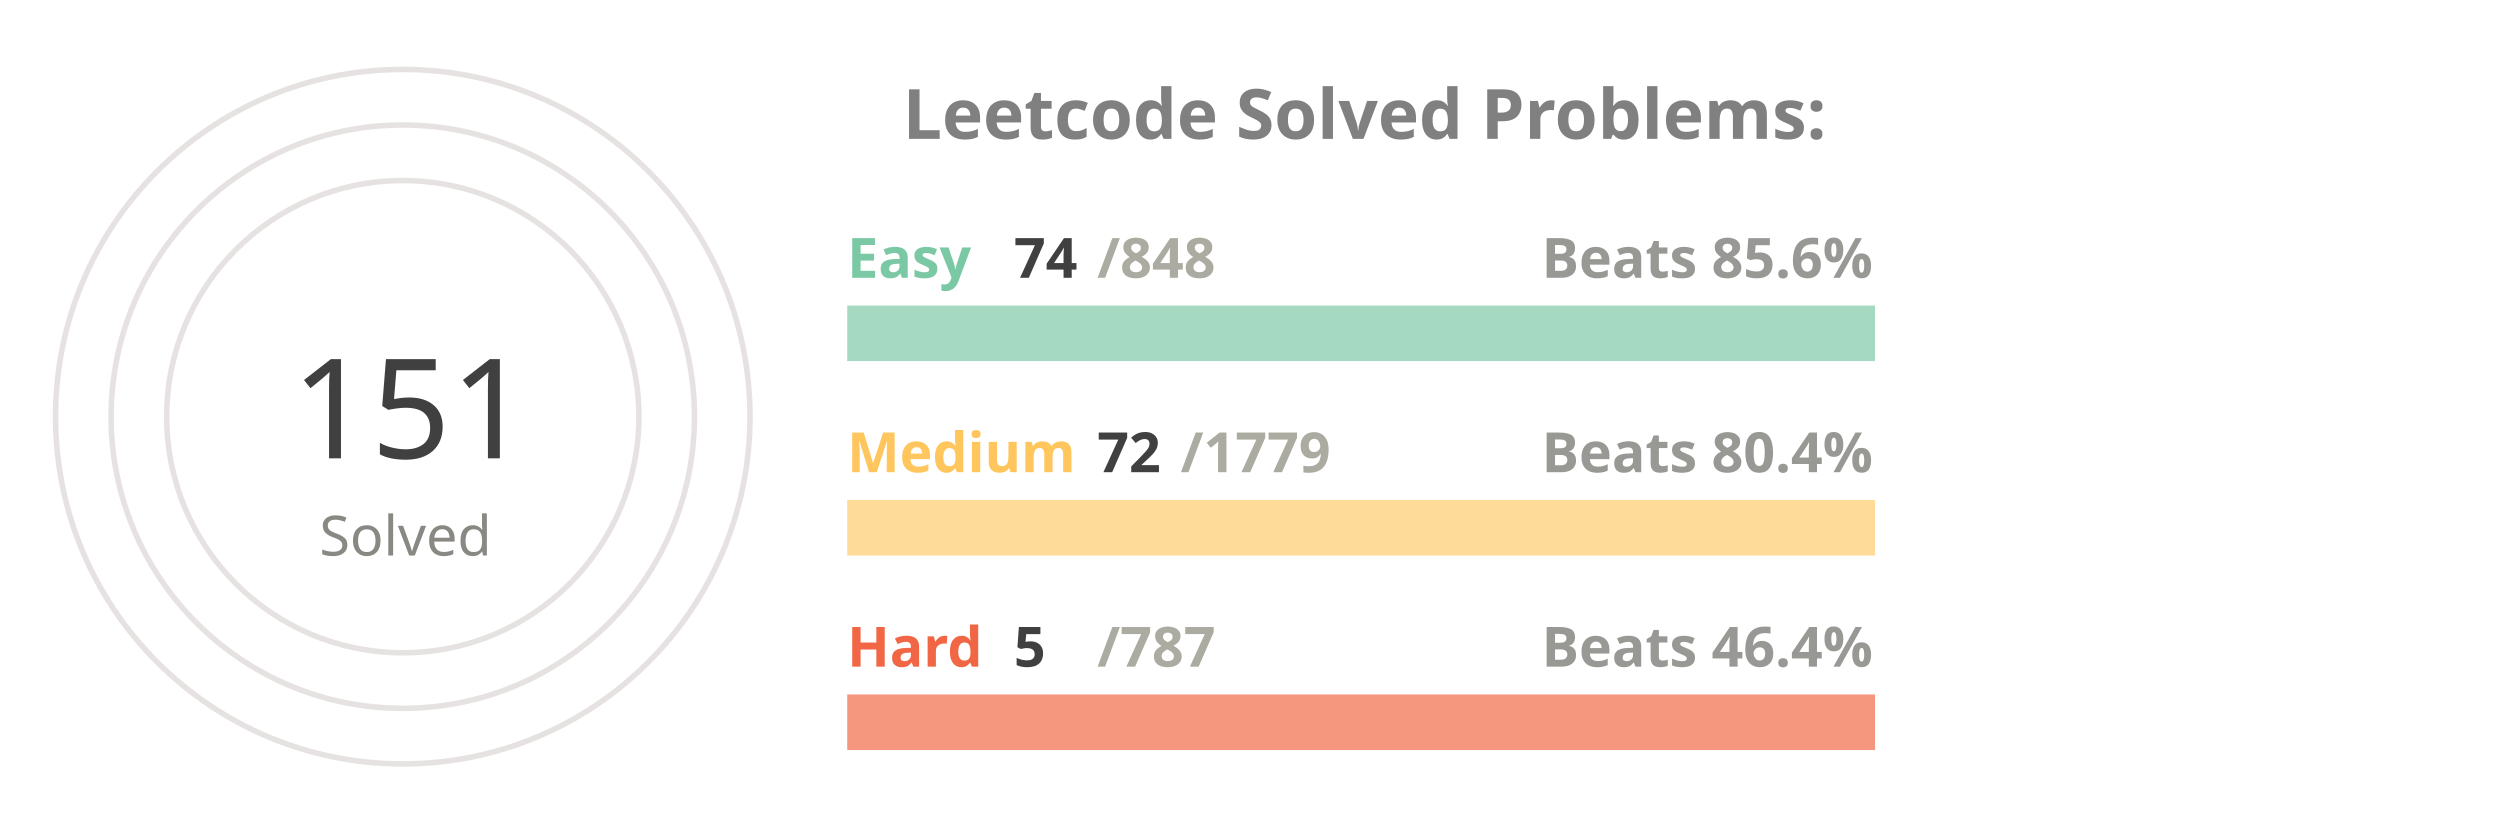
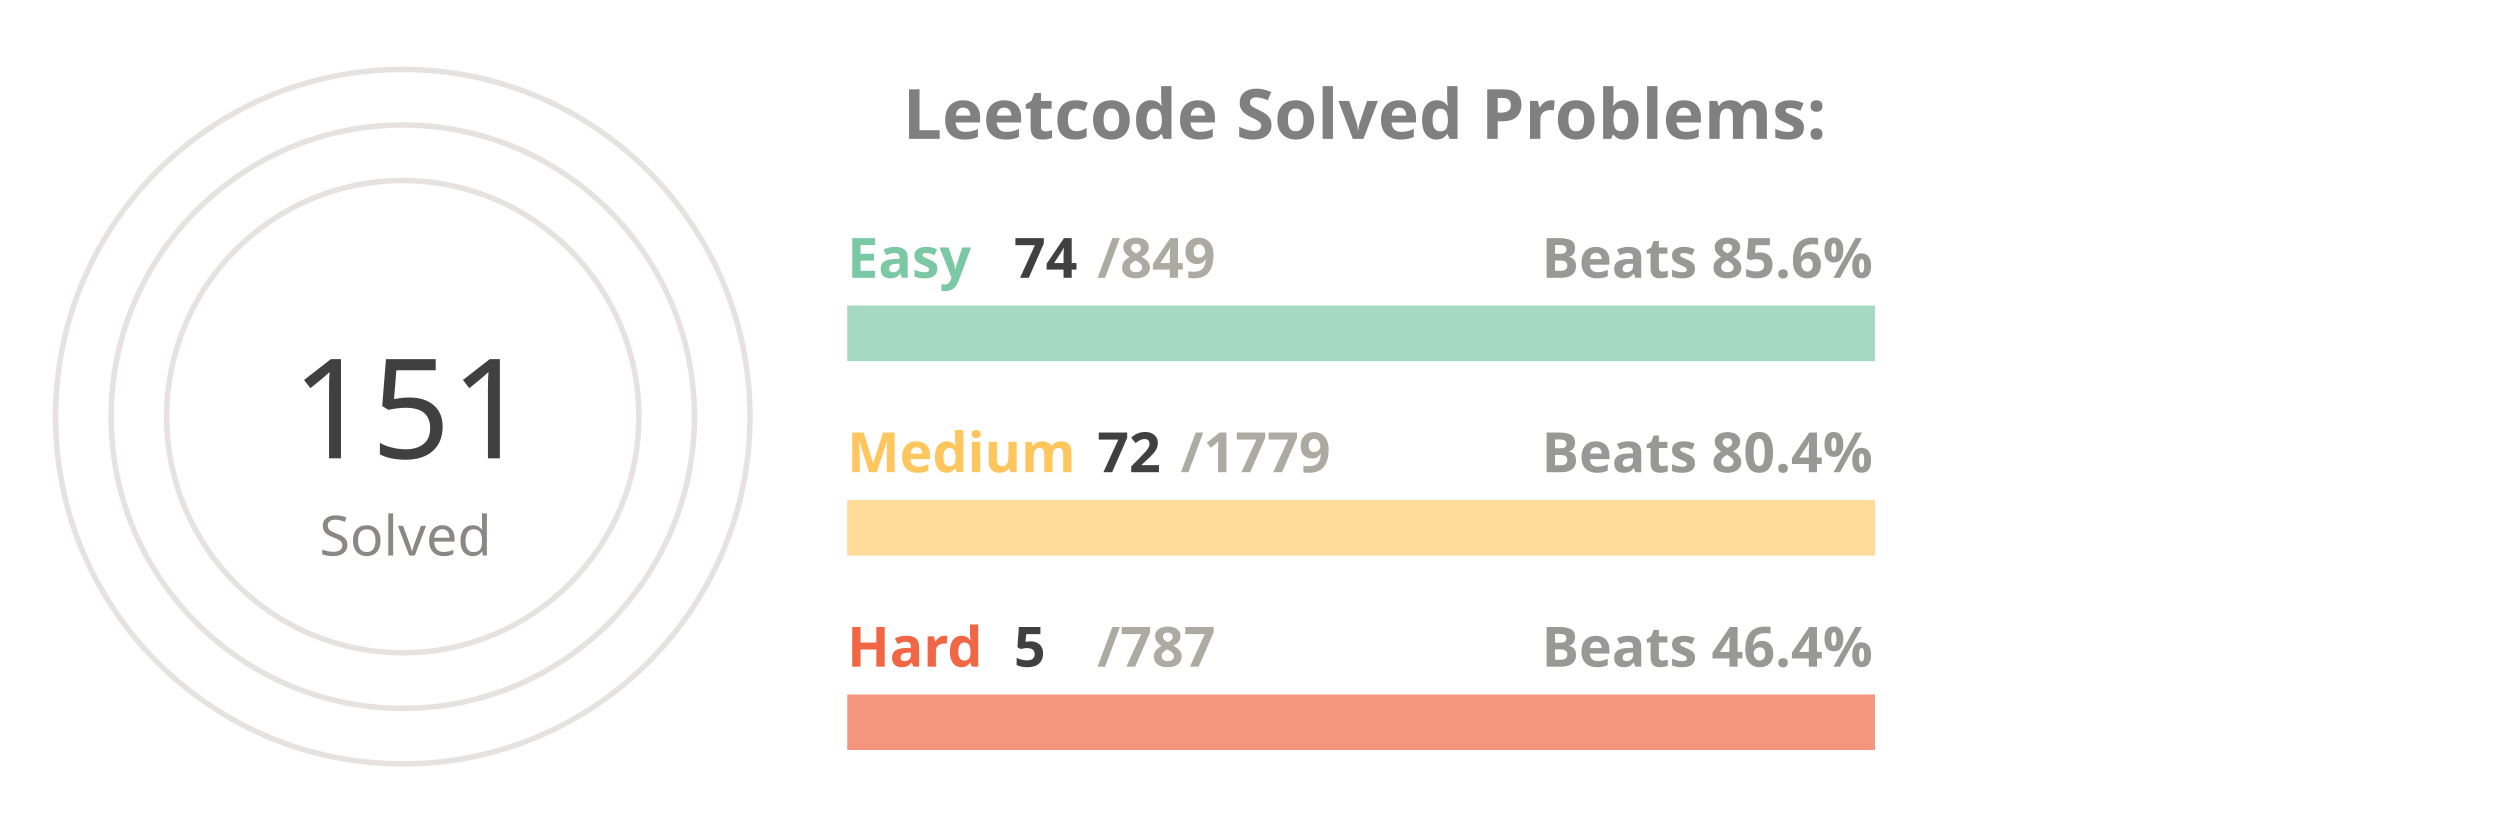
<svg xmlns="http://www.w3.org/2000/svg" viewBox="0 0 650 300" height="200px" width="600px">
  <style>
.label {
	font: bold 25px sans-serif;
	color: #404040;
	-webkit-text-stroke: 1px white;
  }
.name {
	font: bold 20px sans-serif;
	color: #404040;
  }

.line {
	stroke-dasharray: 1000;
	stroke-dashoffset: 1000;
	animation: dash 3.5s ease-in-out forwards;	
	animation-iteration-count: infinite;
	animation-direction: alternate-reverse;
}

.totalSum {
	font: 50px sans-serif;
}

.totalSumLabel {
	font: 20px sans-serif;
}

.path {
	stroke-dasharray: 1000;
	stroke-dashoffset: 1000;
	animation: dash 3.5s ease-in-out forwards;	
	animation-iteration-count: infinite;
	animation-direction: alternate-reverse;
}
  
@keyframes dash {
	to {
		stroke-dashoffset: 0;
	}
}

</style>
  <g stroke="#E6E2E1" fill="none" stroke-width="2">
    <circle cx="20" cy="150" r="125" />
    <circle cx="20" cy="150" r="105" />
    <circle cx="20" cy="150" r="85" />
  </g>
  <g fill="none" stroke-width="20">
    <line x1="180" y1="120" x2="550" y2="120" stroke="#a5d9c1" />
    <line x1="180" y1="190" x2="550" y2="190" stroke="#ffdb99" />
    <line x1="180" y1="260" x2="550" y2="260" stroke="#f5977f" />
  </g>
  <g fill="none" stroke-width="20" class="line">
    <line x1="180" y1="120" x2="212" y2="120" stroke="#7BC8A4" />
    <line x1="180" y1="190" x2="194" y2="190" stroke="#FFC65D" />
    <line x1="180" y1="260" x2="182" y2="260" stroke="#F16745" />
  </g>
  <g fill="none" stroke-width="20" stroke-linecap="round" class="path">
    <path d="M 20 25 A 125 125 45 0 1 78 39" stroke="#7BC8A4" />
    <path d="M 20 45 A 105 105 45 0 1 45 48" stroke="#FFC65D" />
    <path d="M 20 65 A 85 85 45 0 1 20 65" stroke="#F16745" />
  </g>
  <g class="name">
    <text x="180" y="100" fill="#7BC8A4">Easy</text>
    <text x="240" y="100" fill="#404040">74</text>
-     <text x="270" y="100" fill="#ABABA1">/848</text>
+     <text x="270" y="100" fill="#ABABA1">/849</text>
    <text x="430" y="100" fill="#989894">Beats 85.6%</text>
    <text x="180" y="170" fill="#FFC65D">Medium</text>
    <text x="270" y="170" fill="#404040">72</text>
    <text x="300" y="170" fill="#ABABA1">/1779</text>
    <text x="430" y="170" fill="#989894">Beats 80.4%</text>
    <text x="180" y="240" fill="#F16745">Hard</text>
    <text x="240" y="240" fill="#404040">5</text>
    <text x="270" y="240" fill="#ABABA1">/787</text>
    <text x="430" y="240" fill="#989894">Beats 46.4%</text>
  </g>
  <g>
    <text x="-20" y="165" fill="#404040" class="totalSum">151</text>
    <text x="-10" y="200" fill="#8A8883" class="totalSumLabel">Solved</text>
  </g>
  <g class="label">
    <text x="200" y="50" fill="gray">Leetcode Solved Problems:</text>
  </g>
</svg>
